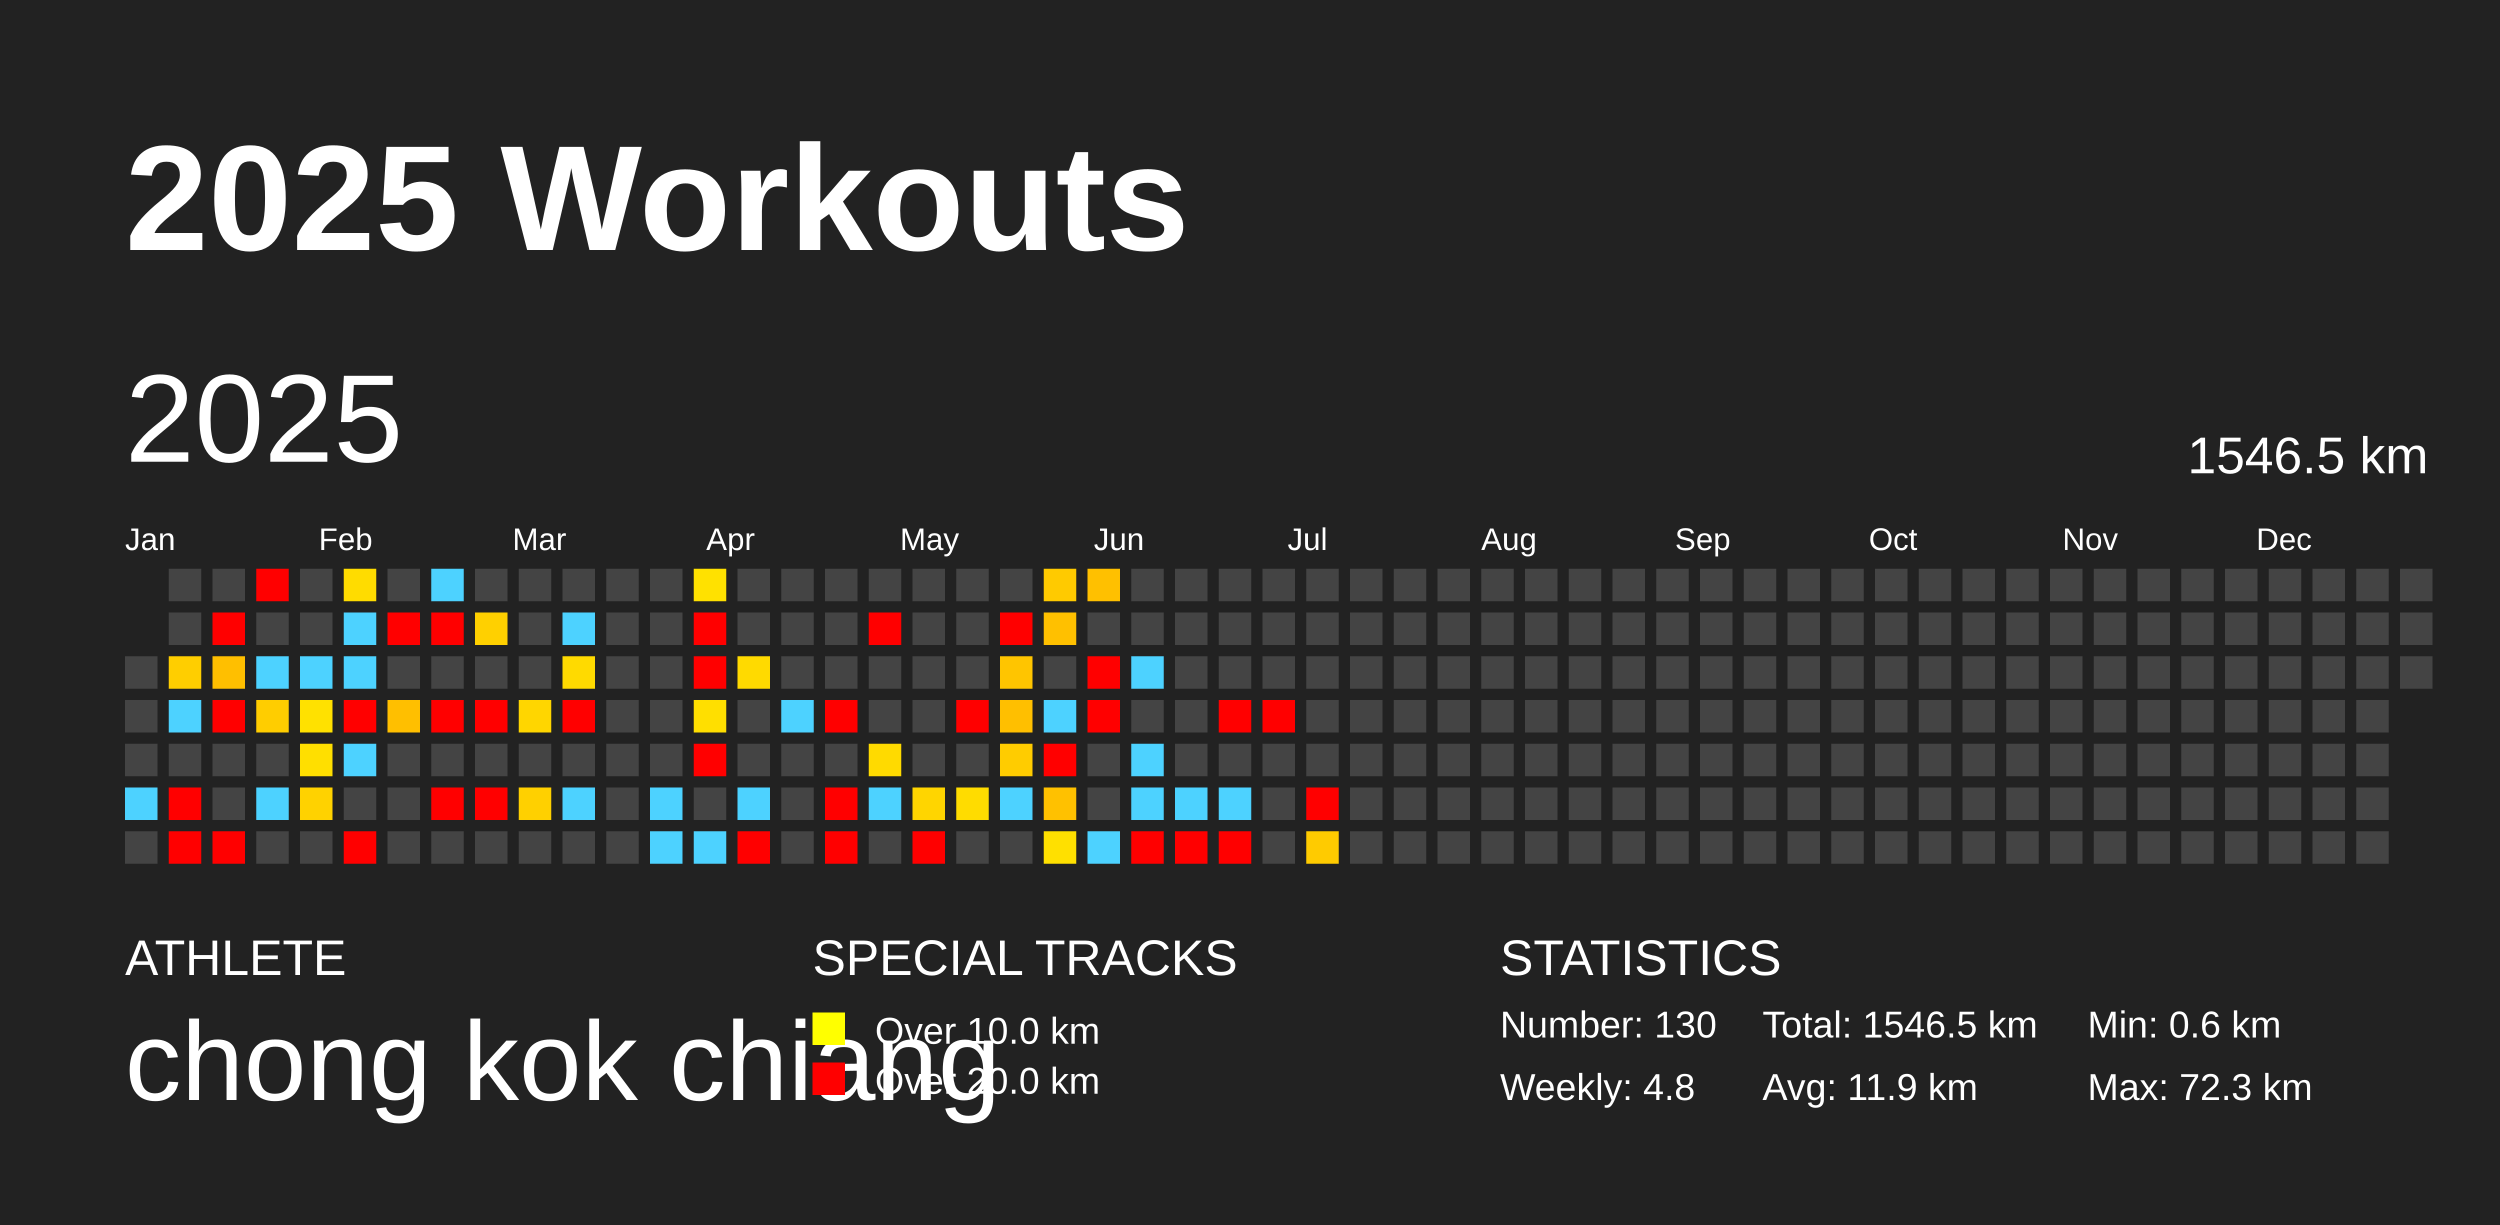
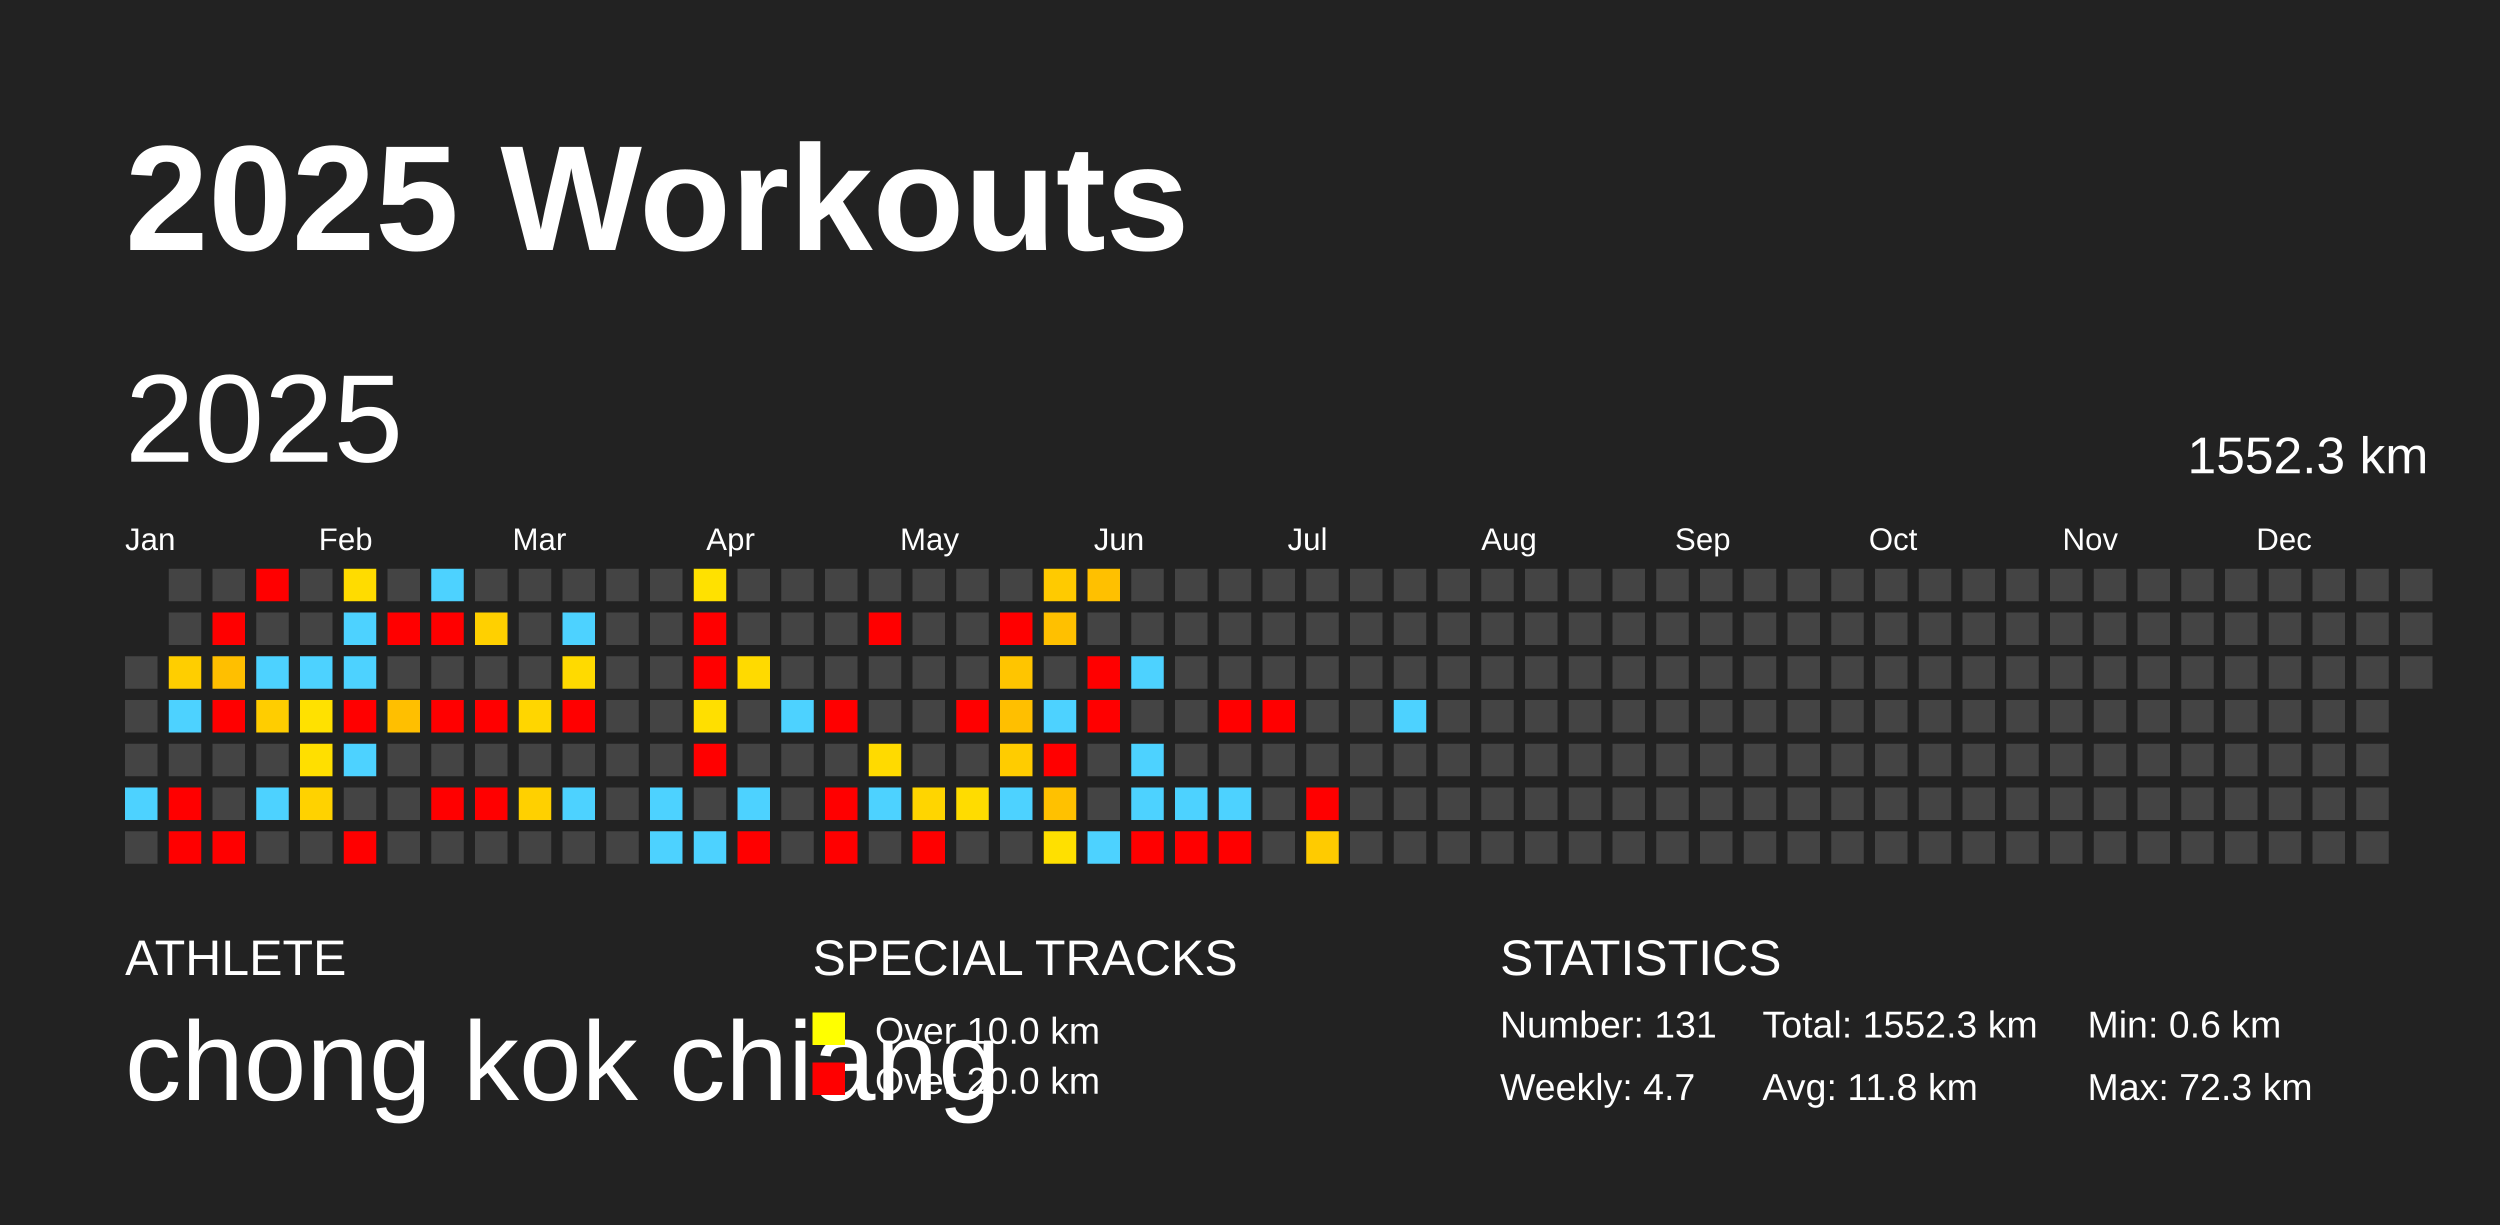
<svg xmlns="http://www.w3.org/2000/svg" baseProfile="full" height="98mm" version="1.1" viewBox="0,0,200,98" width="200mm">
  <defs />
  <rect fill="#222222" height="98" width="200" x="0" y="0" />
  <text fill="#FFFFFF" style="font-size:12px; font-family:Arial; font-weight:bold;" x="10" y="20">2025 Workouts</text>
  <text fill="#FFFFFF" style="font-size:4px; font-family:Arial" x="10" y="78">ATHLETE</text>
  <text fill="#FFFFFF" style="font-size:9px; font-family:Arial" x="10" y="88">chong kok chiang</text>
  <text fill="#FFFFFF" style="font-size:4px; font-family:Arial" x="65" y="78">SPECIAL TRACKS</text>
  <rect fill="yellow" height="2.6" width="2.6" x="65" y="81" />
  <text fill="#FFFFFF" style="font-size:3px; font-family:Arial" x="70" y="83.5">Over 10.0 km</text>
  <rect fill="red" height="2.6" width="2.6" x="65" y="85" />
  <text fill="#FFFFFF" style="font-size:3px; font-family:Arial" x="70" y="87.5">Over 20.0 km</text>
  <text fill="#FFFFFF" style="font-size:4px; font-family:Arial" x="120" y="78">STATISTICS</text>
-   <text fill="#FFFFFF" style="font-size:3px; font-family:Arial" x="120" y="83">Number: 130</text>
-   <text fill="#FFFFFF" style="font-size:3px; font-family:Arial" x="120" y="88">Weekly: 4.8</text>
-   <text fill="#FFFFFF" style="font-size:3px; font-family:Arial" x="141" y="83">Total: 1546.5 km</text>
-   <text fill="#FFFFFF" style="font-size:3px; font-family:Arial" x="141" y="88">Avg: 11.9 km</text>
+   <text fill="#FFFFFF" style="font-size:3px; font-family:Arial" x="120" y="83">Number: 131</text>
+   <text fill="#FFFFFF" style="font-size:3px; font-family:Arial" x="120" y="88">Weekly: 4.7</text>
+   <text fill="#FFFFFF" style="font-size:3px; font-family:Arial" x="141" y="83">Total: 1552.3 km</text>
+   <text fill="#FFFFFF" style="font-size:3px; font-family:Arial" x="141" y="88">Avg: 11.8 km</text>
  <text fill="#FFFFFF" style="font-size:3px; font-family:Arial" x="167" y="83">Min: 0.6 km</text>
  <text fill="#FFFFFF" style="font-size:3px; font-family:Arial" x="167" y="88">Max: 72.3 km</text>
  <text dominant-baseline="hanging" fill="#FFFFFF" style="font-size:10.0px; font-family:Arial;" x="10" y="30">2025</text>
-   <text dominant-baseline="hanging" fill="#FFFFFF" style="font-size:4.125px; font-family:Arial;" x="175" y="35">1546.5 km</text>
+   <text dominant-baseline="hanging" fill="#FFFFFF" style="font-size:4.125px; font-family:Arial;" x="175" y="35">1552.3 km</text>
  <text fill="#FFFFFF" style="font-size:2.5px; font-family:Arial" x="10.0" y="44">Jan</text>
  <text fill="#FFFFFF" style="font-size:2.5px; font-family:Arial" x="25.5" y="44">Feb</text>
  <text fill="#FFFFFF" style="font-size:2.5px; font-family:Arial" x="41.0" y="44">Mar</text>
  <text fill="#FFFFFF" style="font-size:2.5px; font-family:Arial" x="56.5" y="44">Apr</text>
  <text fill="#FFFFFF" style="font-size:2.5px; font-family:Arial" x="72.0" y="44">May</text>
  <text fill="#FFFFFF" style="font-size:2.5px; font-family:Arial" x="87.5" y="44">Jun</text>
  <text fill="#FFFFFF" style="font-size:2.5px; font-family:Arial" x="103.0" y="44">Jul</text>
  <text fill="#FFFFFF" style="font-size:2.5px; font-family:Arial" x="118.5" y="44">Aug</text>
  <text fill="#FFFFFF" style="font-size:2.5px; font-family:Arial" x="134.0" y="44">Sep</text>
  <text fill="#FFFFFF" style="font-size:2.5px; font-family:Arial" x="149.5" y="44">Oct</text>
  <text fill="#FFFFFF" style="font-size:2.5px; font-family:Arial" x="165.0" y="44">Nov</text>
  <text fill="#FFFFFF" style="font-size:2.5px; font-family:Arial" x="180.5" y="44">Dec</text>
  <rect fill="#444444" height="2.6" width="2.6" x="10.0" y="52.5" />
  <rect fill="#444444" height="2.6" width="2.6" x="10.0" y="56.0" />
  <rect fill="#444444" height="2.6" width="2.6" x="10.0" y="59.5" />
  <rect fill="#4dd2ff" height="2.6" width="2.6" x="10.0" y="63.0" />
  <rect fill="#444444" height="2.6" width="2.6" x="10.0" y="66.5" />
  <rect fill="#444444" height="2.6" width="2.6" x="13.5" y="45.5" />
  <rect fill="#444444" height="2.6" width="2.6" x="13.5" y="49.0" />
  <rect fill="#ffce00" height="2.6" width="2.6" x="13.5" y="52.5" />
  <rect fill="#4dd2ff" height="2.6" width="2.6" x="13.5" y="56.0" />
  <rect fill="#444444" height="2.6" width="2.6" x="13.5" y="59.5" />
  <rect fill="red" height="2.6" width="2.6" x="13.5" y="63.0" />
  <rect fill="red" height="2.6" width="2.6" x="13.5" y="66.5" />
  <rect fill="#444444" height="2.6" width="2.6" x="17.0" y="45.5" />
  <rect fill="red" height="2.6" width="2.6" x="17.0" y="49.0" />
  <rect fill="#ffbf00" height="2.6" width="2.6" x="17.0" y="52.5" />
  <rect fill="red" height="2.6" width="2.6" x="17.0" y="56.0" />
  <rect fill="#444444" height="2.6" width="2.6" x="17.0" y="59.5" />
  <rect fill="#444444" height="2.6" width="2.6" x="17.0" y="63.0" />
  <rect fill="red" height="2.6" width="2.6" x="17.0" y="66.5" />
  <rect fill="red" height="2.6" width="2.6" x="20.5" y="45.5" />
  <rect fill="#444444" height="2.6" width="2.6" x="20.5" y="49.0" />
  <rect fill="#4dd2ff" height="2.6" width="2.6" x="20.5" y="52.5" />
  <rect fill="#ffcd00" height="2.6" width="2.6" x="20.5" y="56.0" />
  <rect fill="#444444" height="2.6" width="2.6" x="20.5" y="59.5" />
  <rect fill="#4dd2ff" height="2.6" width="2.6" x="20.5" y="63.0" />
  <rect fill="#444444" height="2.6" width="2.6" x="20.5" y="66.5" />
  <rect fill="#444444" height="2.6" width="2.6" x="24.0" y="45.5" />
  <rect fill="#444444" height="2.6" width="2.6" x="24.0" y="49.0" />
  <rect fill="#4dd2ff" height="2.6" width="2.6" x="24.0" y="52.5" />
  <rect fill="#ffe100" height="2.6" width="2.6" x="24.0" y="56.0" />
  <rect fill="#ffdf00" height="2.6" width="2.6" x="24.0" y="59.5" />
  <rect fill="#ffd200" height="2.6" width="2.6" x="24.0" y="63.0" />
  <rect fill="#444444" height="2.6" width="2.6" x="24.0" y="66.5" />
  <rect fill="#ffdc00" height="2.6" width="2.6" x="27.5" y="45.5" />
  <rect fill="#4dd2ff" height="2.6" width="2.6" x="27.5" y="49.0" />
  <rect fill="#4dd2ff" height="2.6" width="2.6" x="27.5" y="52.5" />
  <rect fill="red" height="2.6" width="2.6" x="27.5" y="56.0" />
  <rect fill="#4dd2ff" height="2.6" width="2.6" x="27.5" y="59.5" />
  <rect fill="#444444" height="2.6" width="2.6" x="27.5" y="63.0" />
  <rect fill="red" height="2.6" width="2.6" x="27.5" y="66.5" />
  <rect fill="#444444" height="2.6" width="2.6" x="31.0" y="45.5" />
  <rect fill="red" height="2.6" width="2.6" x="31.0" y="49.0" />
  <rect fill="#444444" height="2.6" width="2.6" x="31.0" y="52.5" />
  <rect fill="#ffbf00" height="2.6" width="2.6" x="31.0" y="56.0" />
  <rect fill="#444444" height="2.6" width="2.6" x="31.0" y="59.5" />
  <rect fill="#444444" height="2.6" width="2.6" x="31.0" y="63.0" />
  <rect fill="#444444" height="2.6" width="2.6" x="31.0" y="66.5" />
  <rect fill="#4dd2ff" height="2.6" width="2.6" x="34.5" y="45.5" />
  <rect fill="red" height="2.6" width="2.6" x="34.5" y="49.0" />
  <rect fill="#444444" height="2.6" width="2.6" x="34.5" y="52.5" />
  <rect fill="red" height="2.6" width="2.6" x="34.5" y="56.0" />
  <rect fill="#444444" height="2.6" width="2.6" x="34.5" y="59.5" />
  <rect fill="red" height="2.6" width="2.6" x="34.5" y="63.0" />
  <rect fill="#444444" height="2.6" width="2.6" x="34.5" y="66.5" />
  <rect fill="#444444" height="2.6" width="2.6" x="38.0" y="45.5" />
  <rect fill="#ffd000" height="2.6" width="2.6" x="38.0" y="49.0" />
  <rect fill="#444444" height="2.6" width="2.6" x="38.0" y="52.5" />
  <rect fill="red" height="2.6" width="2.6" x="38.0" y="56.0" />
  <rect fill="#444444" height="2.6" width="2.6" x="38.0" y="59.5" />
  <rect fill="red" height="2.6" width="2.6" x="38.0" y="63.0" />
  <rect fill="#444444" height="2.6" width="2.6" x="38.0" y="66.5" />
  <rect fill="#444444" height="2.6" width="2.6" x="41.5" y="45.5" />
  <rect fill="#444444" height="2.6" width="2.6" x="41.5" y="49.0" />
  <rect fill="#444444" height="2.6" width="2.6" x="41.5" y="52.5" />
  <rect fill="#ffd600" height="2.6" width="2.6" x="41.5" y="56.0" />
  <rect fill="#444444" height="2.6" width="2.6" x="41.5" y="59.5" />
  <rect fill="#ffd000" height="2.6" width="2.6" x="41.5" y="63.0" />
  <rect fill="#444444" height="2.6" width="2.6" x="41.5" y="66.5" />
  <rect fill="#444444" height="2.6" width="2.6" x="45.0" y="45.5" />
  <rect fill="#4dd2ff" height="2.6" width="2.6" x="45.0" y="49.0" />
  <rect fill="#ffda00" height="2.6" width="2.6" x="45.0" y="52.5" />
  <rect fill="red" height="2.6" width="2.6" x="45.0" y="56.0" />
  <rect fill="#444444" height="2.6" width="2.6" x="45.0" y="59.5" />
  <rect fill="#4dd2ff" height="2.6" width="2.6" x="45.0" y="63.0" />
  <rect fill="#444444" height="2.6" width="2.6" x="45.0" y="66.5" />
  <rect fill="#444444" height="2.6" width="2.6" x="48.5" y="45.5" />
  <rect fill="#444444" height="2.6" width="2.6" x="48.5" y="49.0" />
  <rect fill="#444444" height="2.6" width="2.6" x="48.5" y="52.5" />
  <rect fill="#444444" height="2.6" width="2.6" x="48.5" y="56.0" />
  <rect fill="#444444" height="2.6" width="2.6" x="48.5" y="59.5" />
  <rect fill="#444444" height="2.6" width="2.6" x="48.5" y="63.0" />
  <rect fill="#444444" height="2.6" width="2.6" x="48.5" y="66.5" />
  <rect fill="#444444" height="2.6" width="2.6" x="52.0" y="45.5" />
  <rect fill="#444444" height="2.6" width="2.6" x="52.0" y="49.0" />
  <rect fill="#444444" height="2.6" width="2.6" x="52.0" y="52.5" />
  <rect fill="#444444" height="2.6" width="2.6" x="52.0" y="56.0" />
  <rect fill="#444444" height="2.6" width="2.6" x="52.0" y="59.5" />
  <rect fill="#4dd2ff" height="2.6" width="2.6" x="52.0" y="63.0" />
  <rect fill="#4dd2ff" height="2.6" width="2.6" x="52.0" y="66.5" />
  <rect fill="#ffe100" height="2.6" width="2.6" x="55.5" y="45.5" />
  <rect fill="red" height="2.6" width="2.6" x="55.5" y="49.0" />
  <rect fill="red" height="2.6" width="2.6" x="55.5" y="52.5" />
  <rect fill="#ffdf00" height="2.6" width="2.6" x="55.5" y="56.0" />
  <rect fill="red" height="2.6" width="2.6" x="55.5" y="59.5" />
  <rect fill="#444444" height="2.6" width="2.6" x="55.5" y="63.0" />
  <rect fill="#4dd2ff" height="2.6" width="2.6" x="55.5" y="66.5" />
  <rect fill="#444444" height="2.6" width="2.6" x="59.0" y="45.5" />
  <rect fill="#444444" height="2.6" width="2.6" x="59.0" y="49.0" />
  <rect fill="#ffda00" height="2.6" width="2.6" x="59.0" y="52.5" />
  <rect fill="#444444" height="2.6" width="2.6" x="59.0" y="56.0" />
  <rect fill="#444444" height="2.6" width="2.6" x="59.0" y="59.5" />
  <rect fill="#4dd2ff" height="2.6" width="2.6" x="59.0" y="63.0" />
  <rect fill="red" height="2.6" width="2.6" x="59.0" y="66.5" />
  <rect fill="#444444" height="2.6" width="2.6" x="62.5" y="45.5" />
  <rect fill="#444444" height="2.6" width="2.6" x="62.5" y="49.0" />
  <rect fill="#444444" height="2.6" width="2.6" x="62.5" y="52.5" />
  <rect fill="#4dd2ff" height="2.6" width="2.6" x="62.5" y="56.0" />
  <rect fill="#444444" height="2.6" width="2.6" x="62.5" y="59.5" />
  <rect fill="#444444" height="2.6" width="2.6" x="62.5" y="63.0" />
  <rect fill="#444444" height="2.6" width="2.6" x="62.5" y="66.5" />
  <rect fill="#444444" height="2.6" width="2.6" x="66.0" y="45.5" />
  <rect fill="#444444" height="2.6" width="2.6" x="66.0" y="49.0" />
  <rect fill="#444444" height="2.6" width="2.6" x="66.0" y="52.5" />
  <rect fill="red" height="2.6" width="2.6" x="66.0" y="56.0" />
  <rect fill="#444444" height="2.6" width="2.6" x="66.0" y="59.5" />
  <rect fill="red" height="2.6" width="2.6" x="66.0" y="63.0" />
  <rect fill="red" height="2.6" width="2.6" x="66.0" y="66.5" />
  <rect fill="#444444" height="2.6" width="2.6" x="69.5" y="45.5" />
  <rect fill="red" height="2.6" width="2.6" x="69.5" y="49.0" />
  <rect fill="#444444" height="2.6" width="2.6" x="69.5" y="52.5" />
  <rect fill="#444444" height="2.6" width="2.6" x="69.5" y="56.0" />
  <rect fill="#ffda00" height="2.6" width="2.6" x="69.5" y="59.5" />
  <rect fill="#4dd2ff" height="2.6" width="2.6" x="69.5" y="63.0" />
  <rect fill="#444444" height="2.6" width="2.6" x="69.5" y="66.5" />
  <rect fill="#444444" height="2.6" width="2.6" x="73.0" y="45.5" />
  <rect fill="#444444" height="2.6" width="2.6" x="73.0" y="49.0" />
  <rect fill="#444444" height="2.6" width="2.6" x="73.0" y="52.5" />
  <rect fill="#444444" height="2.6" width="2.6" x="73.0" y="56.0" />
  <rect fill="#444444" height="2.6" width="2.6" x="73.0" y="59.5" />
  <rect fill="#ffd500" height="2.6" width="2.6" x="73.0" y="63.0" />
  <rect fill="red" height="2.6" width="2.6" x="73.0" y="66.5" />
  <rect fill="#444444" height="2.6" width="2.6" x="76.5" y="45.5" />
  <rect fill="#444444" height="2.6" width="2.6" x="76.5" y="49.0" />
  <rect fill="#444444" height="2.6" width="2.6" x="76.5" y="52.5" />
  <rect fill="red" height="2.6" width="2.6" x="76.5" y="56.0" />
  <rect fill="#444444" height="2.6" width="2.6" x="76.5" y="59.5" />
  <rect fill="#ffdc00" height="2.6" width="2.6" x="76.5" y="63.0" />
  <rect fill="#444444" height="2.6" width="2.6" x="76.5" y="66.5" />
  <rect fill="#444444" height="2.6" width="2.6" x="80.0" y="45.5" />
  <rect fill="red" height="2.6" width="2.6" x="80.0" y="49.0" />
  <rect fill="#ffc500" height="2.6" width="2.6" x="80.0" y="52.5" />
  <rect fill="#ffbf00" height="2.6" width="2.6" x="80.0" y="56.0" />
  <rect fill="#ffcc00" height="2.6" width="2.6" x="80.0" y="59.5" />
  <rect fill="#4dd2ff" height="2.6" width="2.6" x="80.0" y="63.0" />
  <rect fill="#444444" height="2.6" width="2.6" x="80.0" y="66.5" />
  <rect fill="#ffca00" height="2.6" width="2.6" x="83.5" y="45.5" />
  <rect fill="#ffc000" height="2.6" width="2.6" x="83.5" y="49.0" />
  <rect fill="#444444" height="2.6" width="2.6" x="83.5" y="52.5" />
  <rect fill="#4dd2ff" height="2.6" width="2.6" x="83.5" y="56.0" />
  <rect fill="red" height="2.6" width="2.6" x="83.5" y="59.5" />
  <rect fill="#ffc100" height="2.6" width="2.6" x="83.5" y="63.0" />
  <rect fill="#ffe000" height="2.6" width="2.6" x="83.5" y="66.5" />
  <rect fill="#ffc000" height="2.6" width="2.6" x="87.0" y="45.5" />
  <rect fill="#444444" height="2.6" width="2.6" x="87.0" y="49.0" />
  <rect fill="red" height="2.6" width="2.6" x="87.0" y="52.5" />
  <rect fill="red" height="2.6" width="2.6" x="87.0" y="56.0" />
  <rect fill="#444444" height="2.6" width="2.6" x="87.0" y="59.5" />
  <rect fill="#444444" height="2.6" width="2.6" x="87.0" y="63.0" />
  <rect fill="#4dd2ff" height="2.6" width="2.6" x="87.0" y="66.5" />
  <rect fill="#444444" height="2.6" width="2.6" x="90.5" y="45.5" />
  <rect fill="#444444" height="2.6" width="2.6" x="90.5" y="49.0" />
  <rect fill="#4dd2ff" height="2.6" width="2.6" x="90.5" y="52.5" />
  <rect fill="#444444" height="2.6" width="2.6" x="90.5" y="56.0" />
  <rect fill="#4dd2ff" height="2.6" width="2.6" x="90.5" y="59.5" />
  <rect fill="#4dd2ff" height="2.6" width="2.6" x="90.5" y="63.0" />
  <rect fill="red" height="2.6" width="2.6" x="90.5" y="66.5" />
  <rect fill="#444444" height="2.6" width="2.6" x="94.0" y="45.5" />
  <rect fill="#444444" height="2.6" width="2.6" x="94.0" y="49.0" />
  <rect fill="#444444" height="2.6" width="2.6" x="94.0" y="52.5" />
  <rect fill="#444444" height="2.6" width="2.6" x="94.0" y="56.0" />
  <rect fill="#444444" height="2.6" width="2.6" x="94.0" y="59.5" />
  <rect fill="#4dd2ff" height="2.6" width="2.6" x="94.0" y="63.0" />
  <rect fill="red" height="2.6" width="2.6" x="94.0" y="66.5" />
  <rect fill="#444444" height="2.6" width="2.6" x="97.5" y="45.5" />
  <rect fill="#444444" height="2.6" width="2.6" x="97.5" y="49.0" />
  <rect fill="#444444" height="2.6" width="2.6" x="97.5" y="52.5" />
  <rect fill="red" height="2.6" width="2.6" x="97.5" y="56.0" />
  <rect fill="#444444" height="2.6" width="2.6" x="97.5" y="59.5" />
  <rect fill="#4dd2ff" height="2.6" width="2.6" x="97.5" y="63.0" />
  <rect fill="red" height="2.6" width="2.6" x="97.5" y="66.5" />
  <rect fill="#444444" height="2.6" width="2.6" x="101.0" y="45.5" />
  <rect fill="#444444" height="2.6" width="2.6" x="101.0" y="49.0" />
  <rect fill="#444444" height="2.6" width="2.6" x="101.0" y="52.5" />
  <rect fill="red" height="2.6" width="2.6" x="101.0" y="56.0" />
  <rect fill="#444444" height="2.6" width="2.6" x="101.0" y="59.5" />
  <rect fill="#444444" height="2.6" width="2.6" x="101.0" y="63.0" />
  <rect fill="#444444" height="2.6" width="2.6" x="101.0" y="66.5" />
  <rect fill="#444444" height="2.6" width="2.6" x="104.5" y="45.5" />
  <rect fill="#444444" height="2.6" width="2.6" x="104.5" y="49.0" />
  <rect fill="#444444" height="2.6" width="2.6" x="104.5" y="52.5" />
  <rect fill="#444444" height="2.6" width="2.6" x="104.5" y="56.0" />
  <rect fill="#444444" height="2.6" width="2.6" x="104.5" y="59.5" />
  <rect fill="red" height="2.6" width="2.6" x="104.5" y="63.0" />
  <rect fill="#ffcb00" height="2.6" width="2.6" x="104.5" y="66.5" />
  <rect fill="#444444" height="2.6" width="2.6" x="108.0" y="45.5" />
  <rect fill="#444444" height="2.6" width="2.6" x="108.0" y="49.0" />
  <rect fill="#444444" height="2.6" width="2.6" x="108.0" y="52.5" />
  <rect fill="#444444" height="2.6" width="2.6" x="108.0" y="56.0" />
  <rect fill="#444444" height="2.6" width="2.6" x="108.0" y="59.5" />
  <rect fill="#444444" height="2.6" width="2.6" x="108.0" y="63.0" />
  <rect fill="#444444" height="2.6" width="2.6" x="108.0" y="66.5" />
  <rect fill="#444444" height="2.6" width="2.6" x="111.5" y="45.5" />
  <rect fill="#444444" height="2.6" width="2.6" x="111.5" y="49.0" />
  <rect fill="#444444" height="2.6" width="2.6" x="111.5" y="52.5" />
-   <rect fill="#444444" height="2.6" width="2.6" x="111.5" y="56.0" />
+   <rect fill="#4dd2ff" height="2.6" width="2.6" x="111.5" y="56.0" />
  <rect fill="#444444" height="2.6" width="2.6" x="111.5" y="59.5" />
  <rect fill="#444444" height="2.6" width="2.6" x="111.5" y="63.0" />
  <rect fill="#444444" height="2.6" width="2.6" x="111.5" y="66.5" />
  <rect fill="#444444" height="2.6" width="2.6" x="115.0" y="45.5" />
  <rect fill="#444444" height="2.6" width="2.6" x="115.0" y="49.0" />
  <rect fill="#444444" height="2.6" width="2.6" x="115.0" y="52.5" />
  <rect fill="#444444" height="2.6" width="2.6" x="115.0" y="56.0" />
  <rect fill="#444444" height="2.6" width="2.6" x="115.0" y="59.5" />
  <rect fill="#444444" height="2.6" width="2.6" x="115.0" y="63.0" />
  <rect fill="#444444" height="2.6" width="2.6" x="115.0" y="66.5" />
  <rect fill="#444444" height="2.6" width="2.6" x="118.5" y="45.5" />
  <rect fill="#444444" height="2.6" width="2.6" x="118.5" y="49.0" />
  <rect fill="#444444" height="2.6" width="2.6" x="118.5" y="52.5" />
  <rect fill="#444444" height="2.6" width="2.6" x="118.5" y="56.0" />
  <rect fill="#444444" height="2.6" width="2.6" x="118.5" y="59.5" />
  <rect fill="#444444" height="2.6" width="2.6" x="118.5" y="63.0" />
  <rect fill="#444444" height="2.6" width="2.6" x="118.5" y="66.5" />
  <rect fill="#444444" height="2.6" width="2.6" x="122.0" y="45.5" />
  <rect fill="#444444" height="2.6" width="2.6" x="122.0" y="49.0" />
  <rect fill="#444444" height="2.6" width="2.6" x="122.0" y="52.5" />
  <rect fill="#444444" height="2.6" width="2.6" x="122.0" y="56.0" />
  <rect fill="#444444" height="2.6" width="2.6" x="122.0" y="59.5" />
  <rect fill="#444444" height="2.6" width="2.6" x="122.0" y="63.0" />
  <rect fill="#444444" height="2.6" width="2.6" x="122.0" y="66.5" />
  <rect fill="#444444" height="2.6" width="2.6" x="125.5" y="45.5" />
  <rect fill="#444444" height="2.6" width="2.6" x="125.5" y="49.0" />
  <rect fill="#444444" height="2.6" width="2.6" x="125.5" y="52.5" />
  <rect fill="#444444" height="2.6" width="2.6" x="125.5" y="56.0" />
  <rect fill="#444444" height="2.6" width="2.6" x="125.5" y="59.5" />
  <rect fill="#444444" height="2.6" width="2.6" x="125.5" y="63.0" />
  <rect fill="#444444" height="2.6" width="2.6" x="125.5" y="66.5" />
  <rect fill="#444444" height="2.6" width="2.6" x="129.0" y="45.5" />
  <rect fill="#444444" height="2.6" width="2.6" x="129.0" y="49.0" />
  <rect fill="#444444" height="2.6" width="2.6" x="129.0" y="52.5" />
  <rect fill="#444444" height="2.6" width="2.6" x="129.0" y="56.0" />
  <rect fill="#444444" height="2.6" width="2.6" x="129.0" y="59.5" />
  <rect fill="#444444" height="2.6" width="2.6" x="129.0" y="63.0" />
  <rect fill="#444444" height="2.6" width="2.6" x="129.0" y="66.5" />
  <rect fill="#444444" height="2.6" width="2.6" x="132.5" y="45.5" />
  <rect fill="#444444" height="2.6" width="2.6" x="132.5" y="49.0" />
  <rect fill="#444444" height="2.6" width="2.6" x="132.5" y="52.5" />
  <rect fill="#444444" height="2.6" width="2.6" x="132.5" y="56.0" />
  <rect fill="#444444" height="2.6" width="2.6" x="132.5" y="59.5" />
  <rect fill="#444444" height="2.6" width="2.6" x="132.5" y="63.0" />
  <rect fill="#444444" height="2.6" width="2.6" x="132.5" y="66.5" />
  <rect fill="#444444" height="2.6" width="2.6" x="136.0" y="45.5" />
  <rect fill="#444444" height="2.6" width="2.6" x="136.0" y="49.0" />
  <rect fill="#444444" height="2.6" width="2.6" x="136.0" y="52.5" />
  <rect fill="#444444" height="2.6" width="2.6" x="136.0" y="56.0" />
  <rect fill="#444444" height="2.6" width="2.6" x="136.0" y="59.5" />
  <rect fill="#444444" height="2.6" width="2.6" x="136.0" y="63.0" />
  <rect fill="#444444" height="2.6" width="2.6" x="136.0" y="66.5" />
  <rect fill="#444444" height="2.6" width="2.6" x="139.5" y="45.5" />
  <rect fill="#444444" height="2.6" width="2.6" x="139.5" y="49.0" />
  <rect fill="#444444" height="2.6" width="2.6" x="139.5" y="52.5" />
  <rect fill="#444444" height="2.6" width="2.6" x="139.5" y="56.0" />
  <rect fill="#444444" height="2.6" width="2.6" x="139.5" y="59.5" />
  <rect fill="#444444" height="2.6" width="2.6" x="139.5" y="63.0" />
  <rect fill="#444444" height="2.6" width="2.6" x="139.5" y="66.5" />
  <rect fill="#444444" height="2.6" width="2.6" x="143.0" y="45.5" />
  <rect fill="#444444" height="2.6" width="2.6" x="143.0" y="49.0" />
  <rect fill="#444444" height="2.6" width="2.6" x="143.0" y="52.5" />
  <rect fill="#444444" height="2.6" width="2.6" x="143.0" y="56.0" />
  <rect fill="#444444" height="2.6" width="2.6" x="143.0" y="59.5" />
  <rect fill="#444444" height="2.6" width="2.6" x="143.0" y="63.0" />
  <rect fill="#444444" height="2.6" width="2.6" x="143.0" y="66.5" />
  <rect fill="#444444" height="2.6" width="2.6" x="146.5" y="45.5" />
  <rect fill="#444444" height="2.6" width="2.6" x="146.5" y="49.0" />
  <rect fill="#444444" height="2.6" width="2.6" x="146.5" y="52.5" />
  <rect fill="#444444" height="2.6" width="2.6" x="146.5" y="56.0" />
  <rect fill="#444444" height="2.6" width="2.6" x="146.5" y="59.5" />
  <rect fill="#444444" height="2.6" width="2.6" x="146.5" y="63.0" />
  <rect fill="#444444" height="2.6" width="2.6" x="146.5" y="66.5" />
  <rect fill="#444444" height="2.6" width="2.6" x="150.0" y="45.5" />
  <rect fill="#444444" height="2.6" width="2.6" x="150.0" y="49.0" />
  <rect fill="#444444" height="2.6" width="2.6" x="150.0" y="52.5" />
  <rect fill="#444444" height="2.6" width="2.6" x="150.0" y="56.0" />
  <rect fill="#444444" height="2.6" width="2.6" x="150.0" y="59.5" />
  <rect fill="#444444" height="2.6" width="2.6" x="150.0" y="63.0" />
  <rect fill="#444444" height="2.6" width="2.6" x="150.0" y="66.5" />
  <rect fill="#444444" height="2.6" width="2.6" x="153.5" y="45.5" />
  <rect fill="#444444" height="2.6" width="2.6" x="153.5" y="49.0" />
  <rect fill="#444444" height="2.6" width="2.6" x="153.5" y="52.5" />
  <rect fill="#444444" height="2.6" width="2.6" x="153.5" y="56.0" />
  <rect fill="#444444" height="2.6" width="2.6" x="153.5" y="59.5" />
  <rect fill="#444444" height="2.6" width="2.6" x="153.5" y="63.0" />
  <rect fill="#444444" height="2.6" width="2.6" x="153.5" y="66.5" />
  <rect fill="#444444" height="2.6" width="2.6" x="157.0" y="45.5" />
  <rect fill="#444444" height="2.6" width="2.6" x="157.0" y="49.0" />
  <rect fill="#444444" height="2.6" width="2.6" x="157.0" y="52.5" />
  <rect fill="#444444" height="2.6" width="2.6" x="157.0" y="56.0" />
  <rect fill="#444444" height="2.6" width="2.6" x="157.0" y="59.5" />
  <rect fill="#444444" height="2.6" width="2.6" x="157.0" y="63.0" />
  <rect fill="#444444" height="2.6" width="2.6" x="157.0" y="66.5" />
  <rect fill="#444444" height="2.6" width="2.6" x="160.5" y="45.5" />
  <rect fill="#444444" height="2.6" width="2.6" x="160.5" y="49.0" />
  <rect fill="#444444" height="2.6" width="2.6" x="160.5" y="52.5" />
  <rect fill="#444444" height="2.6" width="2.6" x="160.5" y="56.0" />
  <rect fill="#444444" height="2.6" width="2.6" x="160.5" y="59.5" />
  <rect fill="#444444" height="2.6" width="2.6" x="160.5" y="63.0" />
  <rect fill="#444444" height="2.6" width="2.6" x="160.5" y="66.5" />
  <rect fill="#444444" height="2.6" width="2.6" x="164.0" y="45.5" />
  <rect fill="#444444" height="2.6" width="2.6" x="164.0" y="49.0" />
  <rect fill="#444444" height="2.6" width="2.6" x="164.0" y="52.5" />
  <rect fill="#444444" height="2.6" width="2.6" x="164.0" y="56.0" />
  <rect fill="#444444" height="2.6" width="2.6" x="164.0" y="59.5" />
  <rect fill="#444444" height="2.6" width="2.6" x="164.0" y="63.0" />
  <rect fill="#444444" height="2.6" width="2.6" x="164.0" y="66.5" />
  <rect fill="#444444" height="2.6" width="2.6" x="167.5" y="45.5" />
  <rect fill="#444444" height="2.6" width="2.6" x="167.5" y="49.0" />
  <rect fill="#444444" height="2.6" width="2.6" x="167.5" y="52.5" />
  <rect fill="#444444" height="2.6" width="2.6" x="167.5" y="56.0" />
  <rect fill="#444444" height="2.6" width="2.6" x="167.5" y="59.5" />
  <rect fill="#444444" height="2.6" width="2.6" x="167.5" y="63.0" />
  <rect fill="#444444" height="2.6" width="2.6" x="167.5" y="66.5" />
  <rect fill="#444444" height="2.6" width="2.6" x="171.0" y="45.5" />
  <rect fill="#444444" height="2.6" width="2.6" x="171.0" y="49.0" />
  <rect fill="#444444" height="2.6" width="2.6" x="171.0" y="52.5" />
  <rect fill="#444444" height="2.6" width="2.6" x="171.0" y="56.0" />
  <rect fill="#444444" height="2.6" width="2.6" x="171.0" y="59.5" />
  <rect fill="#444444" height="2.6" width="2.6" x="171.0" y="63.0" />
  <rect fill="#444444" height="2.6" width="2.6" x="171.0" y="66.5" />
  <rect fill="#444444" height="2.6" width="2.6" x="174.5" y="45.5" />
  <rect fill="#444444" height="2.6" width="2.6" x="174.5" y="49.0" />
  <rect fill="#444444" height="2.6" width="2.6" x="174.5" y="52.5" />
  <rect fill="#444444" height="2.6" width="2.6" x="174.5" y="56.0" />
  <rect fill="#444444" height="2.6" width="2.6" x="174.5" y="59.5" />
  <rect fill="#444444" height="2.6" width="2.6" x="174.5" y="63.0" />
  <rect fill="#444444" height="2.6" width="2.6" x="174.5" y="66.5" />
  <rect fill="#444444" height="2.6" width="2.6" x="178.0" y="45.5" />
  <rect fill="#444444" height="2.6" width="2.6" x="178.0" y="49.0" />
  <rect fill="#444444" height="2.6" width="2.6" x="178.0" y="52.5" />
  <rect fill="#444444" height="2.6" width="2.6" x="178.0" y="56.0" />
  <rect fill="#444444" height="2.6" width="2.6" x="178.0" y="59.5" />
  <rect fill="#444444" height="2.6" width="2.6" x="178.0" y="63.0" />
  <rect fill="#444444" height="2.6" width="2.6" x="178.0" y="66.5" />
  <rect fill="#444444" height="2.6" width="2.6" x="181.5" y="45.5" />
  <rect fill="#444444" height="2.6" width="2.6" x="181.5" y="49.0" />
  <rect fill="#444444" height="2.6" width="2.6" x="181.5" y="52.5" />
  <rect fill="#444444" height="2.6" width="2.6" x="181.5" y="56.0" />
  <rect fill="#444444" height="2.6" width="2.6" x="181.5" y="59.5" />
  <rect fill="#444444" height="2.6" width="2.6" x="181.5" y="63.0" />
  <rect fill="#444444" height="2.6" width="2.6" x="181.5" y="66.5" />
  <rect fill="#444444" height="2.6" width="2.6" x="185.0" y="45.5" />
  <rect fill="#444444" height="2.6" width="2.6" x="185.0" y="49.0" />
  <rect fill="#444444" height="2.6" width="2.6" x="185.0" y="52.5" />
  <rect fill="#444444" height="2.6" width="2.6" x="185.0" y="56.0" />
  <rect fill="#444444" height="2.6" width="2.6" x="185.0" y="59.5" />
  <rect fill="#444444" height="2.6" width="2.6" x="185.0" y="63.0" />
  <rect fill="#444444" height="2.6" width="2.6" x="185.0" y="66.5" />
  <rect fill="#444444" height="2.6" width="2.6" x="188.5" y="45.5" />
  <rect fill="#444444" height="2.6" width="2.6" x="188.5" y="49.0" />
  <rect fill="#444444" height="2.6" width="2.6" x="188.5" y="52.5" />
  <rect fill="#444444" height="2.6" width="2.6" x="188.5" y="56.0" />
  <rect fill="#444444" height="2.6" width="2.6" x="188.5" y="59.5" />
  <rect fill="#444444" height="2.6" width="2.6" x="188.5" y="63.0" />
  <rect fill="#444444" height="2.6" width="2.6" x="188.5" y="66.5" />
  <rect fill="#444444" height="2.6" width="2.6" x="192.0" y="45.5" />
  <rect fill="#444444" height="2.6" width="2.6" x="192.0" y="49.0" />
  <rect fill="#444444" height="2.6" width="2.6" x="192.0" y="52.5" />
</svg>
